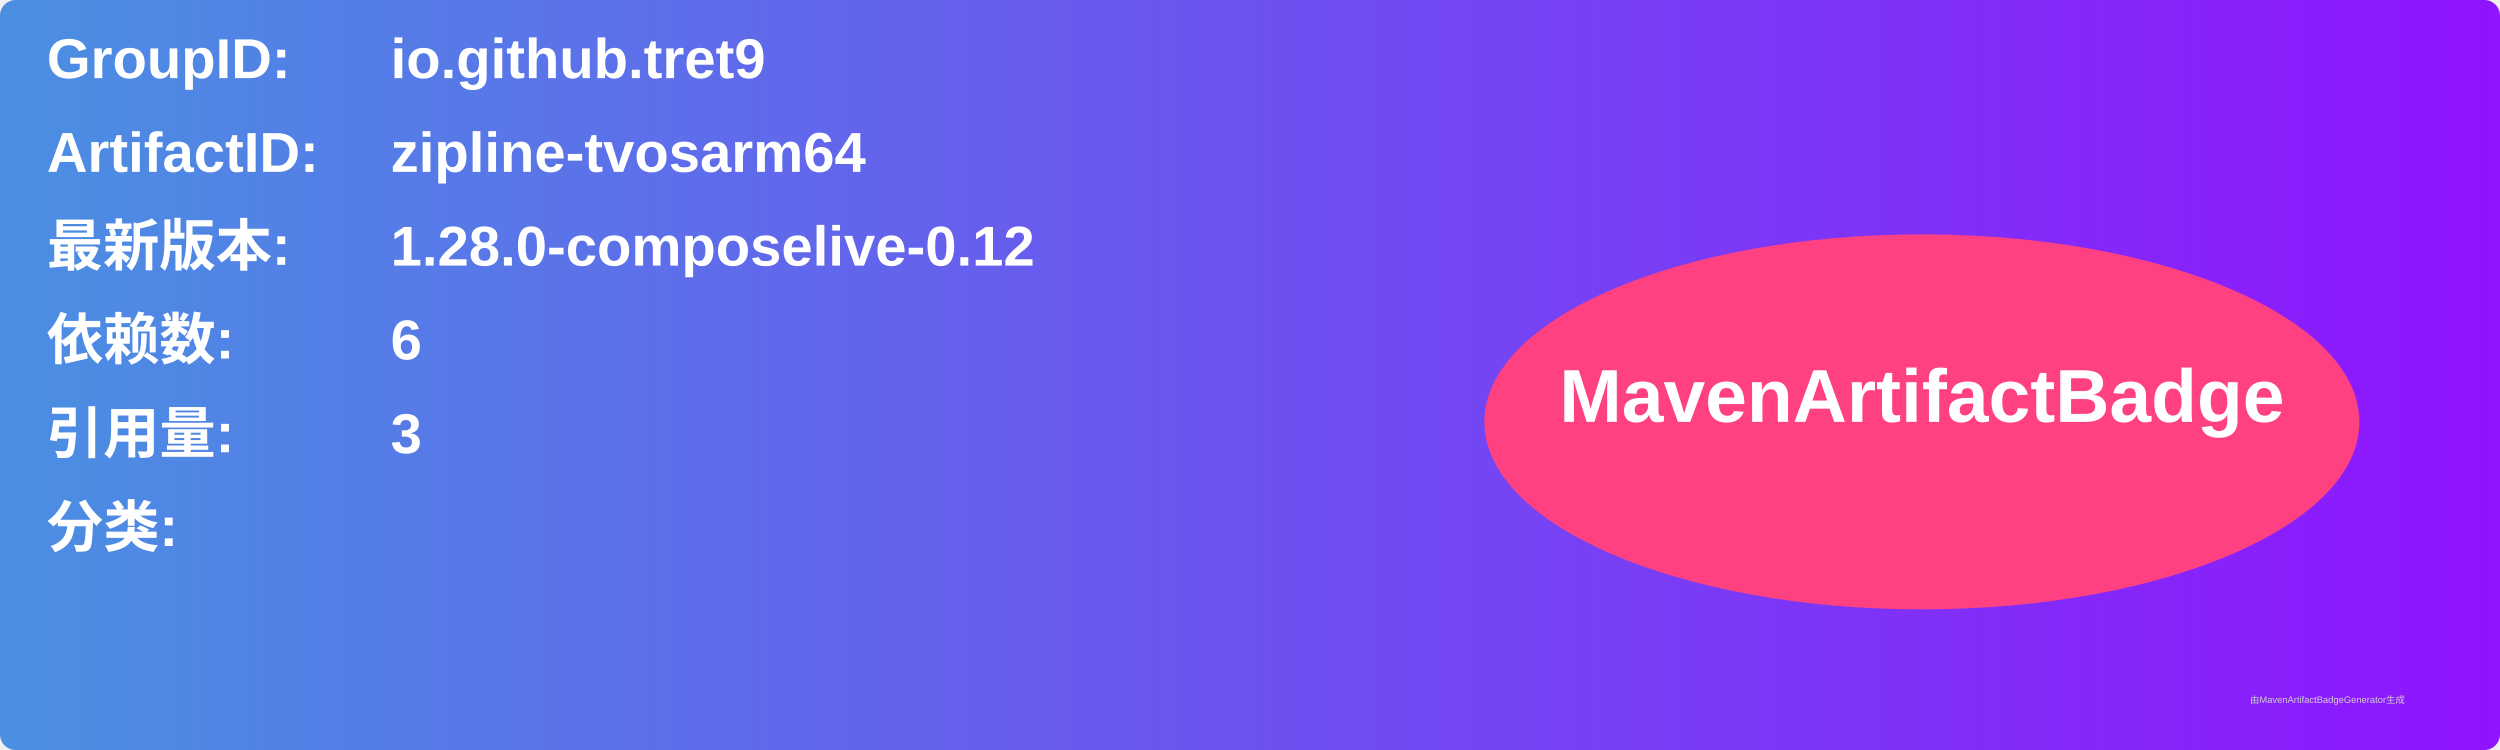
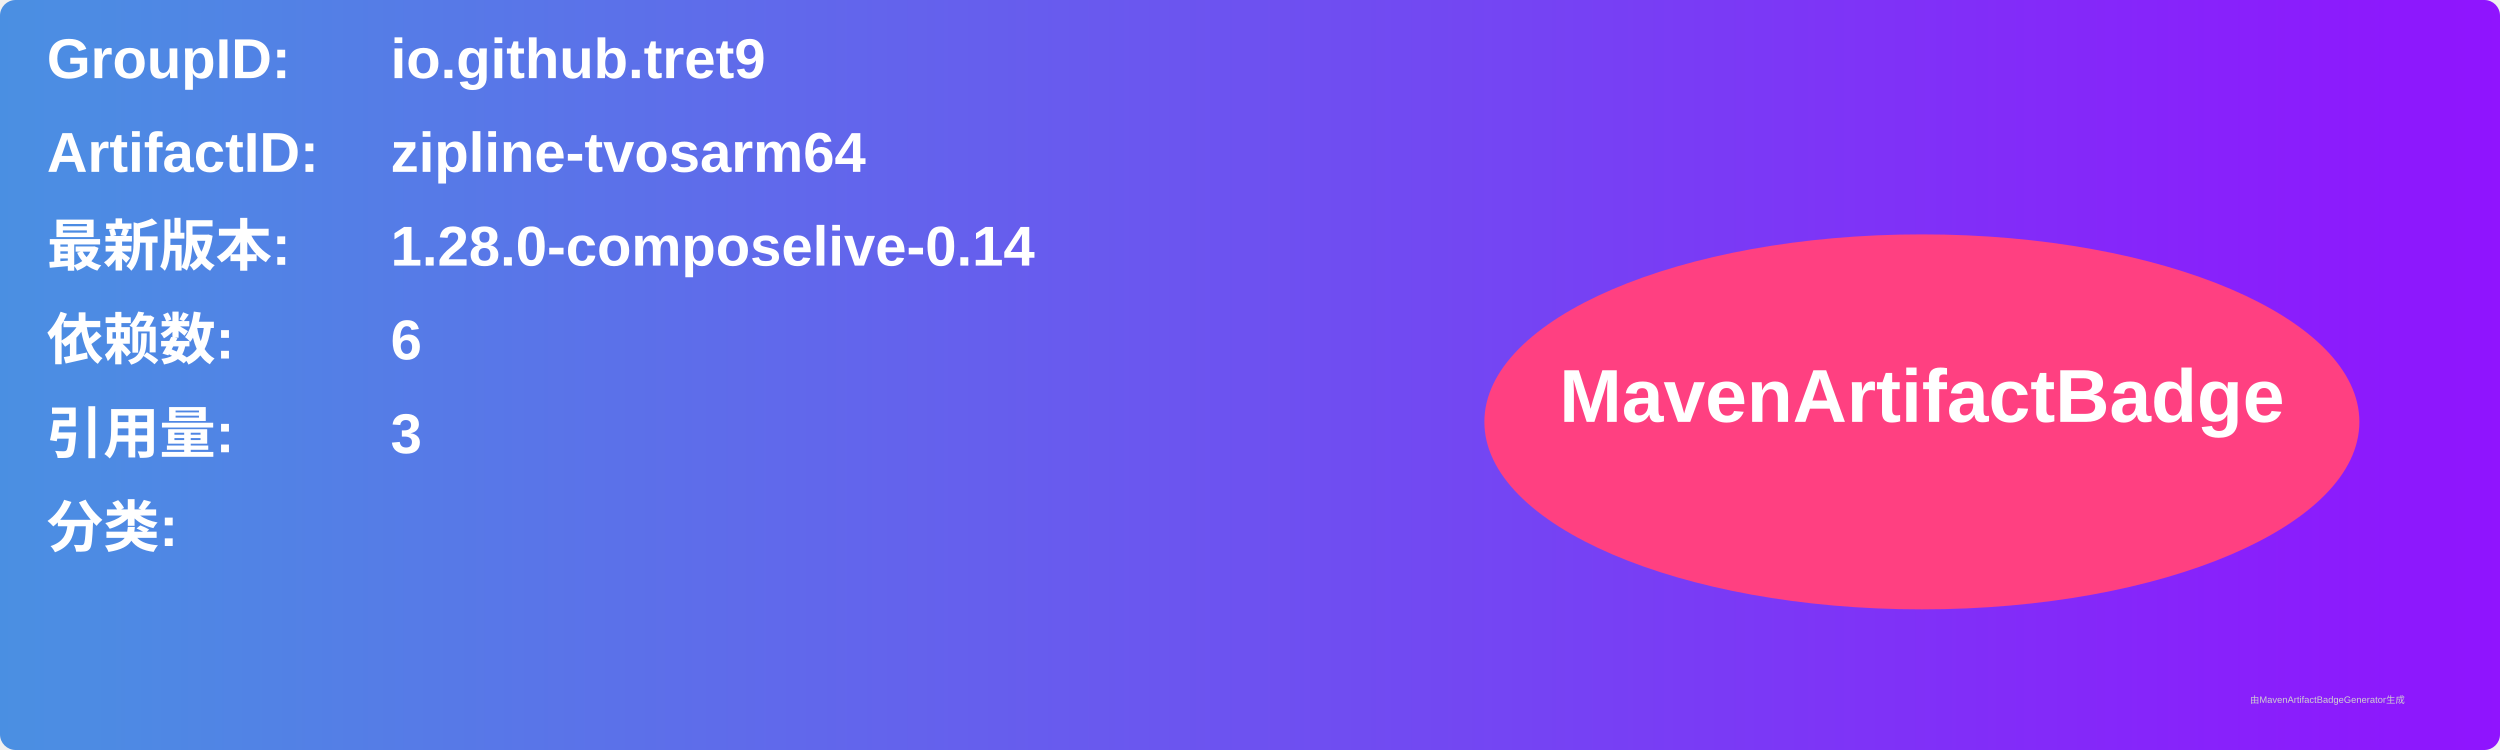
<svg xmlns="http://www.w3.org/2000/svg" width="800" height="240" viewBox="0 0 800 240">
  <linearGradient id="grad" x1="0%" y1="0%" x2="100%" y2="0%">
    <stop offset="0%" stop-color="#4a90e2" />
    <stop offset="100%" stop-color="#9013fe" />
  </linearGradient>
  <rect width="100%" height="100%" rx="5" ry="5" fill="url(#grad)" />
  <g transform="translate(15, 15)">
    <text x="0" y="10" font-family="Arial" font-size="18" fill="white" font-weight="bold" width="260">GroupID:</text>
    <text x="110" y="10" font-family="Arial" font-size="18" fill="white" font-weight="bold" width="460">io.github.tret9</text>
    <text x="0" y="40" font-family="Arial" font-size="18" fill="white" font-weight="bold" width="260">ArtifactID:</text>
    <text x="110" y="40" font-family="Arial" font-size="18" fill="white" font-weight="bold" width="460">zipline-tvosarm64</text>
    <text x="0" y="70" font-family="Arial" font-size="18" fill="white" font-weight="bold">最新版本:</text>
    <text x="110" y="70" font-family="Arial" font-size="18" fill="white" font-weight="bold">
-       <tspan font-weight="bold">1.28.0-composelive-0.12</tspan>
+       <tspan font-weight="bold">1.28.0-composelive-0.14</tspan>
    </text>
    <text x="0" y="100" font-family="Arial" font-size="18" fill="white" font-weight="bold">依赖数: </text>
    <text x="110" y="100" font-family="Arial" font-size="18" fill="white">
      <tspan font-weight="bold">6</tspan>
    </text>
    <text x="0" y="130" font-family="Arial" font-size="18" fill="white" font-weight="bold">引用量: </text>
    <text x="110" y="130" font-family="Arial" font-size="18" fill="white">
      <tspan font-weight="bold">3</tspan>
    </text>
    <text x="0" y="160" font-family="Arial" font-size="18" fill="white" font-weight="bold">分类:</text>
    <text x="10" y="190" font-family="Arial" font-size="10" fill="white">
      <tspan font-weight="bold" />
    </text>
    <ellipse cx="600" cy="120" rx="140" ry="60" fill="#ff4081" />
    <text x="600" y="120" text-anchor="middle" font-family="Arial" font-size="24" fill="white" font-weight="bold">MavenArtifactBadge</text>
  </g>
  <text x="720" y="225" font-family="Arial" font-size="3" fill="#d0d0d0">由MavenArtifactBadgeGenerator生成</text>
</svg>
